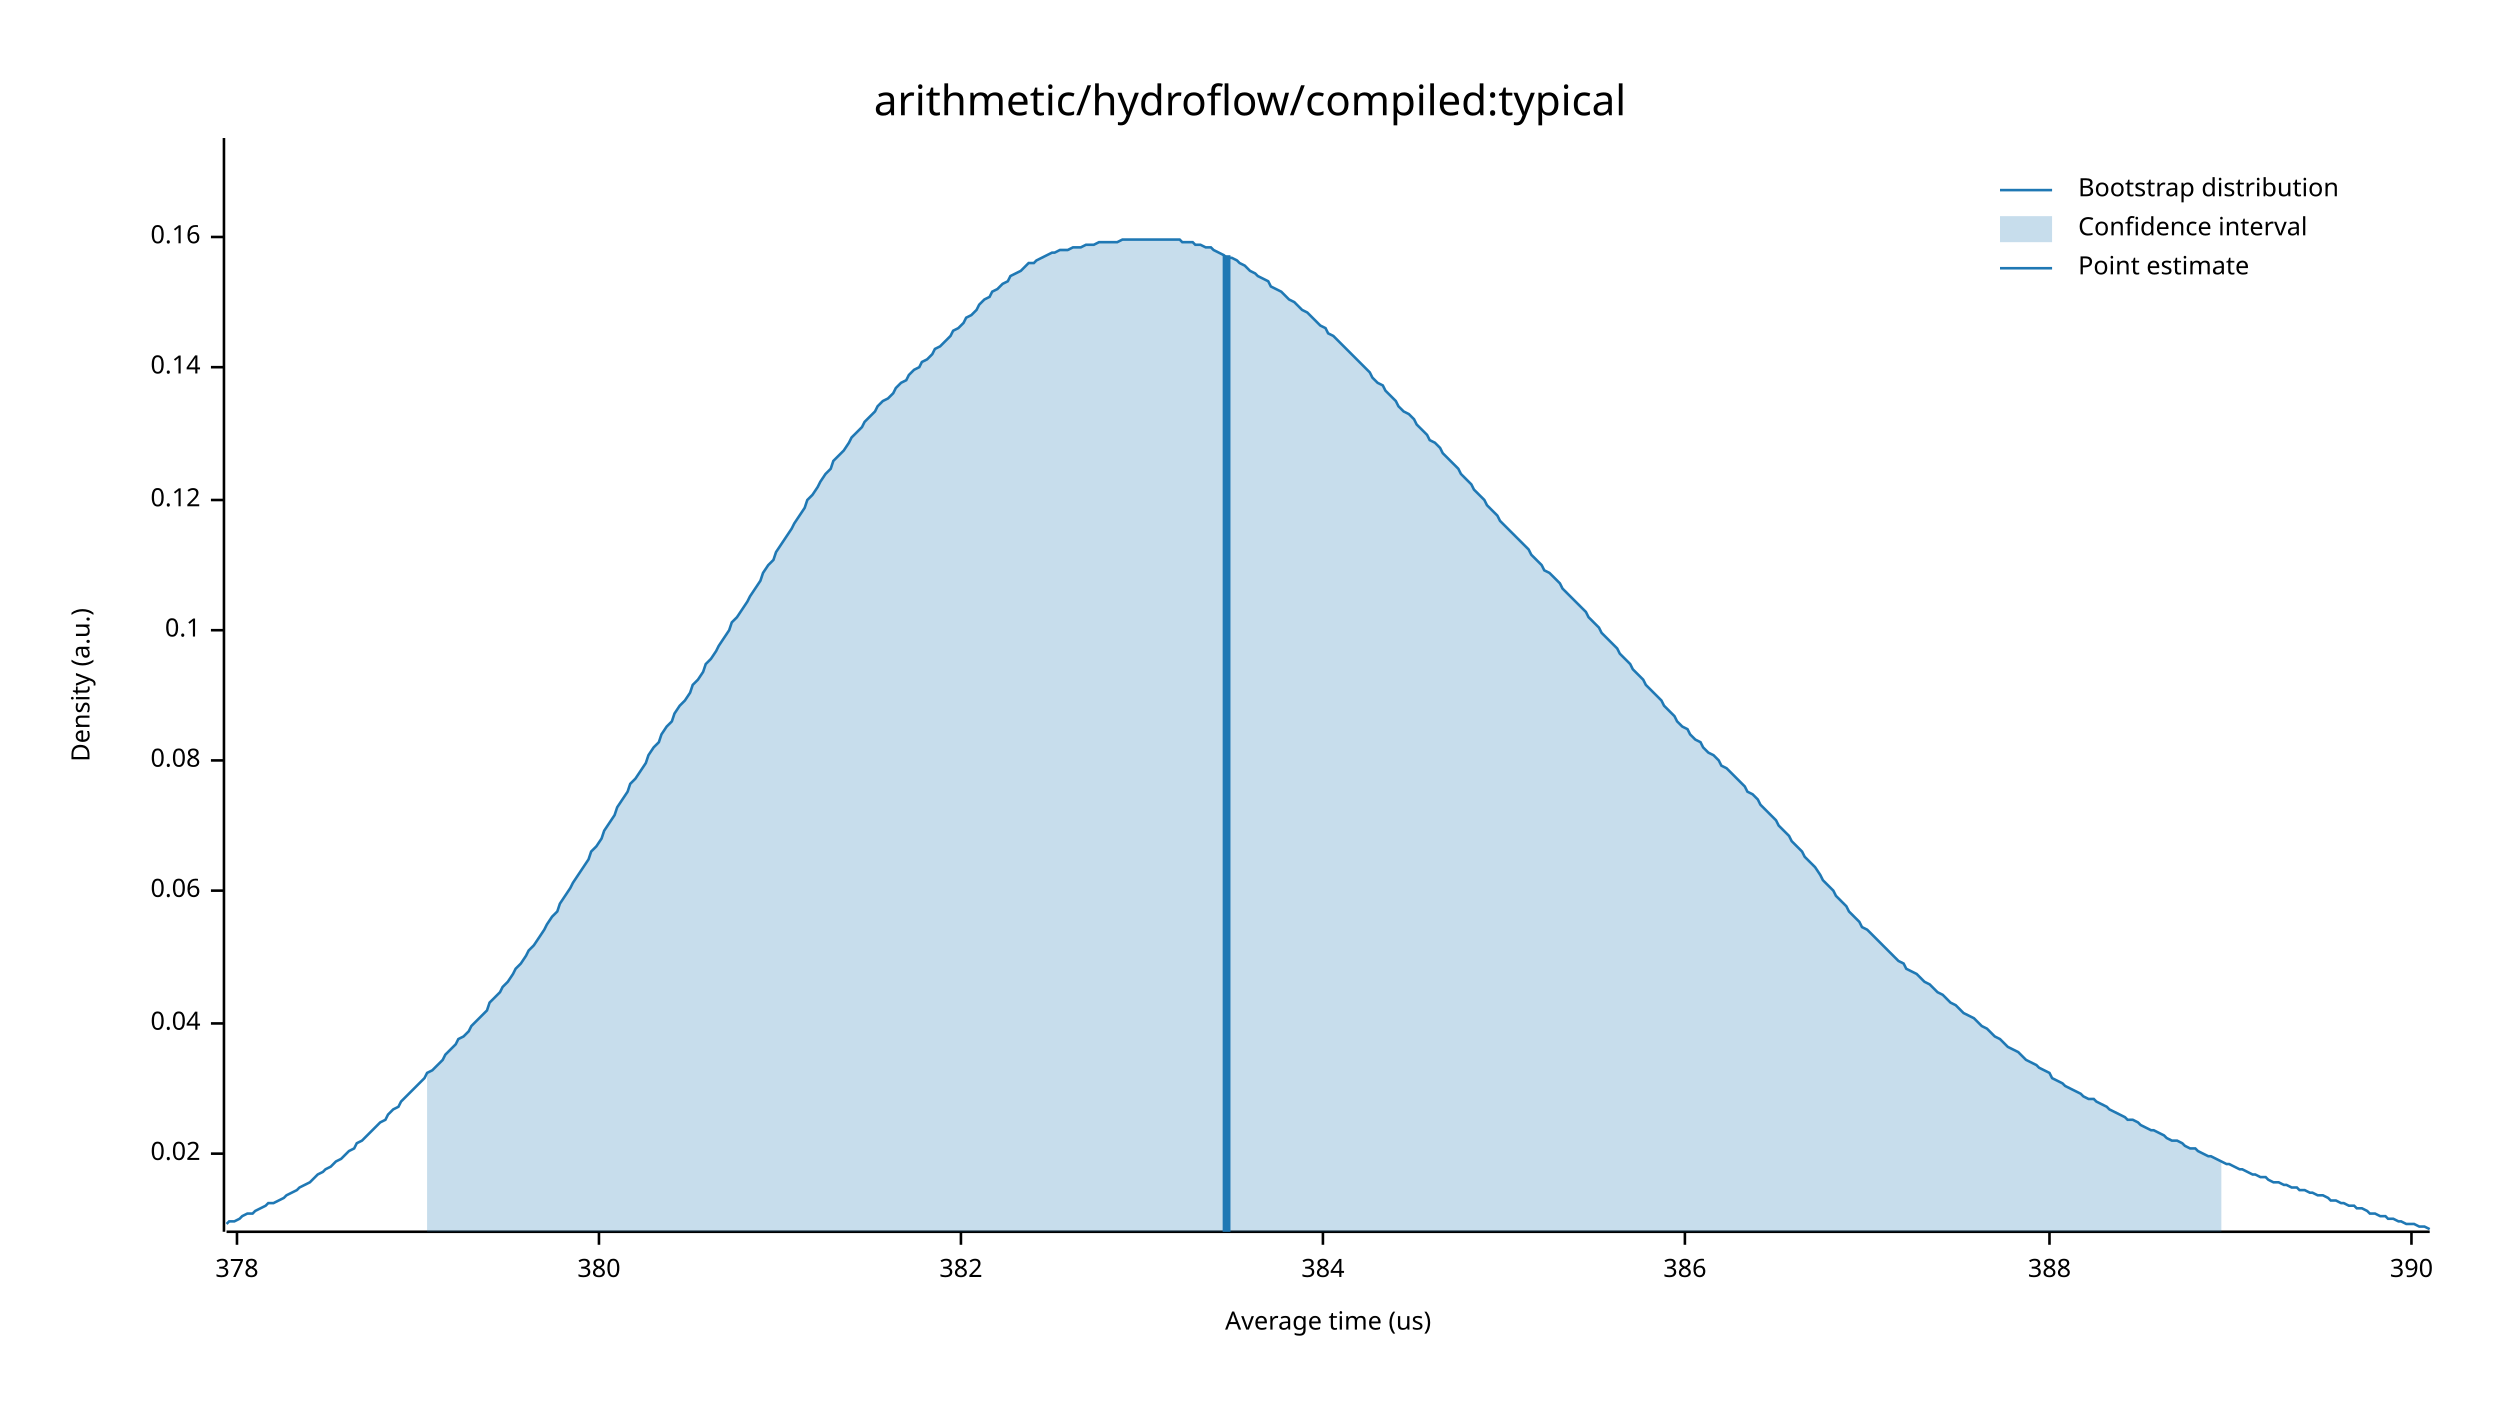
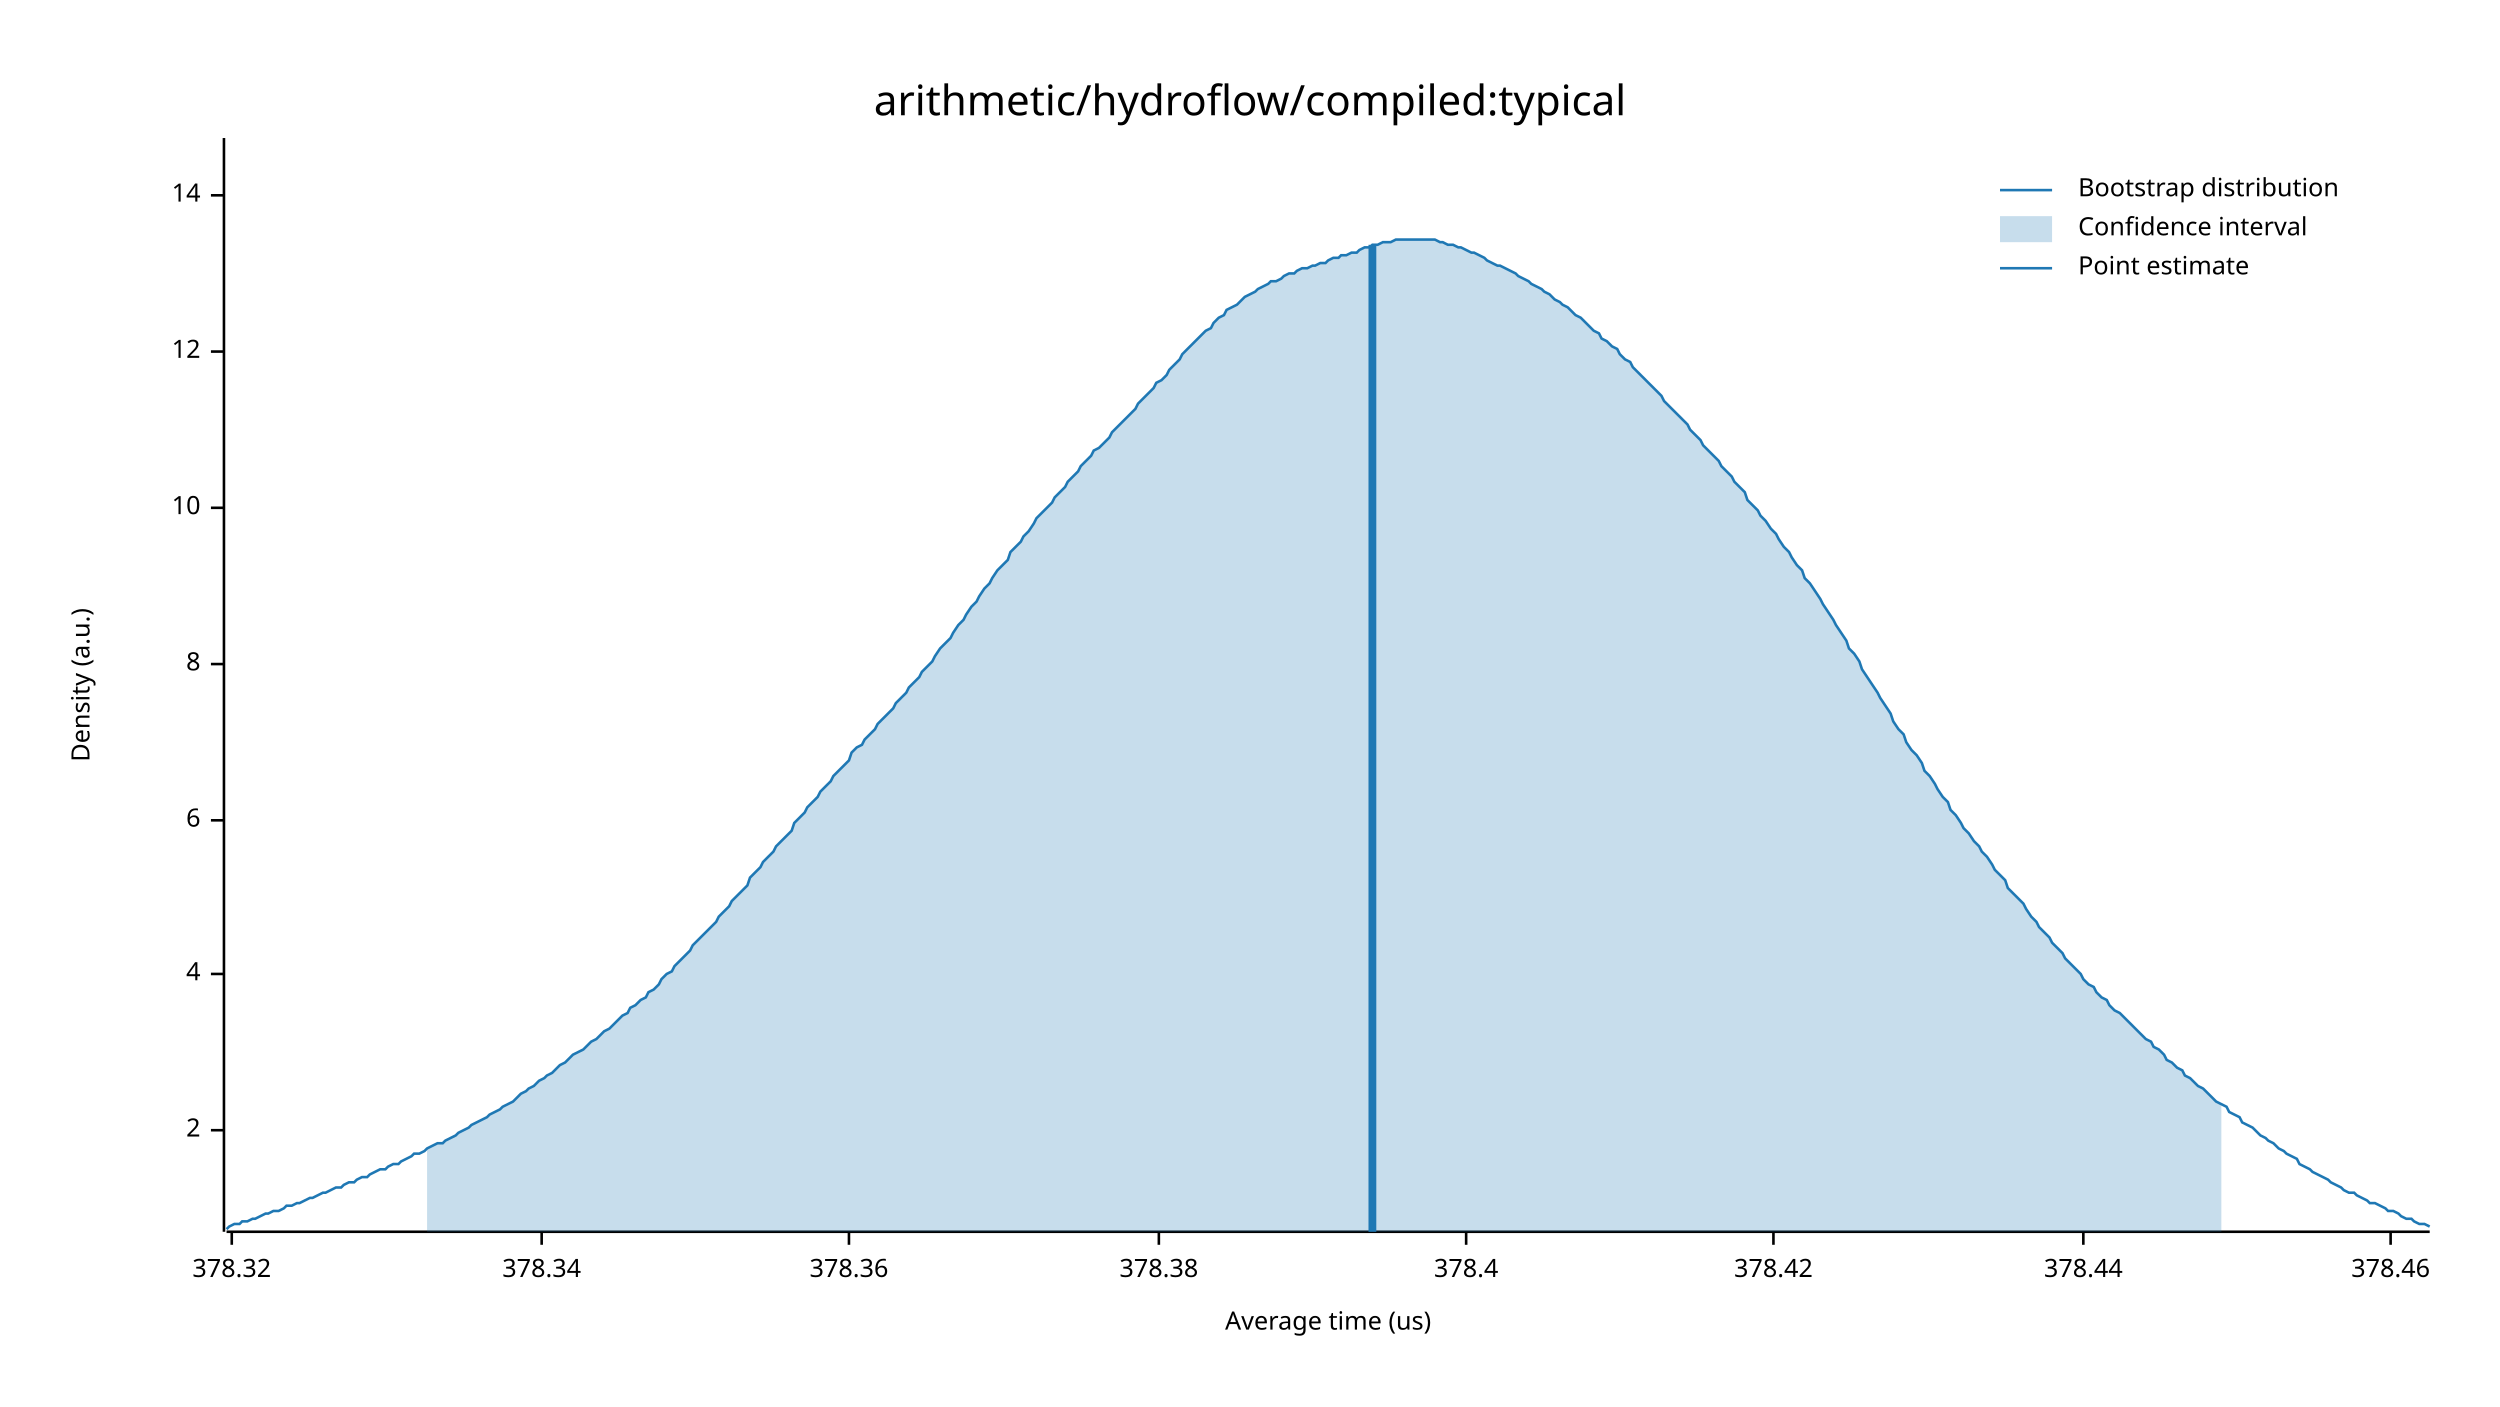
<svg xmlns="http://www.w3.org/2000/svg" width="960" height="540" viewBox="0 0 960 540">
  <text x="480" y="32" dy="0.76em" text-anchor="middle" font-family="sans-serif" font-size="16.129" opacity="1" fill="#000000">
arithmetic/hydroflow/compiled:typical
</text>
  <text x="27" y="263" dy="0.76em" text-anchor="middle" font-family="sans-serif" font-size="9.677" opacity="1" fill="#000000" transform="rotate(270, 27, 263)">
Density (a.u.)
</text>
  <text x="510" y="513" dy="-0.5ex" text-anchor="middle" font-family="sans-serif" font-size="9.677" opacity="1" fill="#000000">
Average time (us)
</text>
  <polyline fill="none" opacity="1" stroke="#000000" stroke-width="1" points="86,53 86,473 " />
-   <text x="77" y="443" dy="0.5ex" text-anchor="end" font-family="sans-serif" font-size="9.677" opacity="1" fill="#000000">
- 0.02
+   <text x="77" y="434" dy="0.5ex" text-anchor="end" font-family="sans-serif" font-size="9.677" opacity="1" fill="#000000">
+ 2
</text>
-   <polyline fill="none" opacity="1" stroke="#000000" stroke-width="1" points="81,443 86,443 " />
-   <text x="77" y="393" dy="0.5ex" text-anchor="end" font-family="sans-serif" font-size="9.677" opacity="1" fill="#000000">
- 0.04
+   <polyline fill="none" opacity="1" stroke="#000000" stroke-width="1" points="81,434 86,434 " />
+   <text x="77" y="374" dy="0.5ex" text-anchor="end" font-family="sans-serif" font-size="9.677" opacity="1" fill="#000000">
+ 4
</text>
-   <polyline fill="none" opacity="1" stroke="#000000" stroke-width="1" points="81,393 86,393 " />
-   <text x="77" y="342" dy="0.5ex" text-anchor="end" font-family="sans-serif" font-size="9.677" opacity="1" fill="#000000">
- 0.06
+   <polyline fill="none" opacity="1" stroke="#000000" stroke-width="1" points="81,374 86,374 " />
+   <text x="77" y="315" dy="0.5ex" text-anchor="end" font-family="sans-serif" font-size="9.677" opacity="1" fill="#000000">
+ 6
</text>
-   <polyline fill="none" opacity="1" stroke="#000000" stroke-width="1" points="81,342 86,342 " />
-   <text x="77" y="292" dy="0.5ex" text-anchor="end" font-family="sans-serif" font-size="9.677" opacity="1" fill="#000000">
- 0.08
+   <polyline fill="none" opacity="1" stroke="#000000" stroke-width="1" points="81,315 86,315 " />
+   <text x="77" y="255" dy="0.5ex" text-anchor="end" font-family="sans-serif" font-size="9.677" opacity="1" fill="#000000">
+ 8
</text>
-   <polyline fill="none" opacity="1" stroke="#000000" stroke-width="1" points="81,292 86,292 " />
-   <text x="77" y="242" dy="0.5ex" text-anchor="end" font-family="sans-serif" font-size="9.677" opacity="1" fill="#000000">
- 0.1
+   <polyline fill="none" opacity="1" stroke="#000000" stroke-width="1" points="81,255 86,255 " />
+   <text x="77" y="195" dy="0.5ex" text-anchor="end" font-family="sans-serif" font-size="9.677" opacity="1" fill="#000000">
+ 10
</text>
-   <polyline fill="none" opacity="1" stroke="#000000" stroke-width="1" points="81,242 86,242 " />
-   <text x="77" y="192" dy="0.5ex" text-anchor="end" font-family="sans-serif" font-size="9.677" opacity="1" fill="#000000">
- 0.12
+   <polyline fill="none" opacity="1" stroke="#000000" stroke-width="1" points="81,195 86,195 " />
+   <text x="77" y="135" dy="0.5ex" text-anchor="end" font-family="sans-serif" font-size="9.677" opacity="1" fill="#000000">
+ 12
</text>
-   <polyline fill="none" opacity="1" stroke="#000000" stroke-width="1" points="81,192 86,192 " />
-   <text x="77" y="141" dy="0.5ex" text-anchor="end" font-family="sans-serif" font-size="9.677" opacity="1" fill="#000000">
- 0.14
+   <polyline fill="none" opacity="1" stroke="#000000" stroke-width="1" points="81,135 86,135 " />
+   <text x="77" y="75" dy="0.5ex" text-anchor="end" font-family="sans-serif" font-size="9.677" opacity="1" fill="#000000">
+ 14
</text>
-   <polyline fill="none" opacity="1" stroke="#000000" stroke-width="1" points="81,141 86,141 " />
-   <text x="77" y="91" dy="0.5ex" text-anchor="end" font-family="sans-serif" font-size="9.677" opacity="1" fill="#000000">
- 0.16
+   <polyline fill="none" opacity="1" stroke="#000000" stroke-width="1" points="81,75 86,75 " />
+   <polyline fill="none" opacity="1" stroke="#000000" stroke-width="1" points="87,473 933,473 " />
+   <text x="89" y="483" dy="0.76em" text-anchor="middle" font-family="sans-serif" font-size="9.677" opacity="1" fill="#000000">
+ 378.32
</text>
-   <polyline fill="none" opacity="1" stroke="#000000" stroke-width="1" points="81,91 86,91 " />
-   <polyline fill="none" opacity="1" stroke="#000000" stroke-width="1" points="87,473 933,473 " />
-   <text x="91" y="483" dy="0.76em" text-anchor="middle" font-family="sans-serif" font-size="9.677" opacity="1" fill="#000000">
- 378
+   <polyline fill="none" opacity="1" stroke="#000000" stroke-width="1" points="89,473 89,478 " />
+   <text x="208" y="483" dy="0.76em" text-anchor="middle" font-family="sans-serif" font-size="9.677" opacity="1" fill="#000000">
+ 378.34
</text>
-   <polyline fill="none" opacity="1" stroke="#000000" stroke-width="1" points="91,473 91,478 " />
-   <text x="230" y="483" dy="0.76em" text-anchor="middle" font-family="sans-serif" font-size="9.677" opacity="1" fill="#000000">
- 380
+   <polyline fill="none" opacity="1" stroke="#000000" stroke-width="1" points="208,473 208,478 " />
+   <text x="326" y="483" dy="0.76em" text-anchor="middle" font-family="sans-serif" font-size="9.677" opacity="1" fill="#000000">
+ 378.36
</text>
-   <polyline fill="none" opacity="1" stroke="#000000" stroke-width="1" points="230,473 230,478 " />
-   <text x="369" y="483" dy="0.76em" text-anchor="middle" font-family="sans-serif" font-size="9.677" opacity="1" fill="#000000">
- 382
+   <polyline fill="none" opacity="1" stroke="#000000" stroke-width="1" points="326,473 326,478 " />
+   <text x="445" y="483" dy="0.76em" text-anchor="middle" font-family="sans-serif" font-size="9.677" opacity="1" fill="#000000">
+ 378.38
</text>
-   <polyline fill="none" opacity="1" stroke="#000000" stroke-width="1" points="369,473 369,478 " />
-   <text x="508" y="483" dy="0.76em" text-anchor="middle" font-family="sans-serif" font-size="9.677" opacity="1" fill="#000000">
- 384
+   <polyline fill="none" opacity="1" stroke="#000000" stroke-width="1" points="445,473 445,478 " />
+   <text x="563" y="483" dy="0.76em" text-anchor="middle" font-family="sans-serif" font-size="9.677" opacity="1" fill="#000000">
+ 378.4
</text>
-   <polyline fill="none" opacity="1" stroke="#000000" stroke-width="1" points="508,473 508,478 " />
-   <text x="647" y="483" dy="0.76em" text-anchor="middle" font-family="sans-serif" font-size="9.677" opacity="1" fill="#000000">
- 386
+   <polyline fill="none" opacity="1" stroke="#000000" stroke-width="1" points="563,473 563,478 " />
+   <text x="681" y="483" dy="0.76em" text-anchor="middle" font-family="sans-serif" font-size="9.677" opacity="1" fill="#000000">
+ 378.42
</text>
-   <polyline fill="none" opacity="1" stroke="#000000" stroke-width="1" points="647,473 647,478 " />
-   <text x="787" y="483" dy="0.76em" text-anchor="middle" font-family="sans-serif" font-size="9.677" opacity="1" fill="#000000">
- 388
+   <polyline fill="none" opacity="1" stroke="#000000" stroke-width="1" points="681,473 681,478 " />
+   <text x="800" y="483" dy="0.76em" text-anchor="middle" font-family="sans-serif" font-size="9.677" opacity="1" fill="#000000">
+ 378.44
</text>
-   <polyline fill="none" opacity="1" stroke="#000000" stroke-width="1" points="787,473 787,478 " />
-   <text x="926" y="483" dy="0.76em" text-anchor="middle" font-family="sans-serif" font-size="9.677" opacity="1" fill="#000000">
- 390
+   <polyline fill="none" opacity="1" stroke="#000000" stroke-width="1" points="800,473 800,478 " />
+   <text x="918" y="483" dy="0.76em" text-anchor="middle" font-family="sans-serif" font-size="9.677" opacity="1" fill="#000000">
+ 378.46
</text>
-   <polyline fill="none" opacity="1" stroke="#000000" stroke-width="1" points="926,473 926,478 " />
-   <polyline fill="none" opacity="1" stroke="#1F78B4" stroke-width="1" points="87,470 88,469 90,469 92,468 93,467 95,466 97,466 98,465 100,464 102,463 103,462 105,462 107,461 109,460 110,459 112,458 114,457 115,456 117,455 119,454 120,453 122,451 124,450 125,449 127,448 129,446 131,445 132,444 134,442 136,441 137,439 139,438 141,436 142,435 144,433 146,431 148,430 149,428 151,426 153,425 154,423 156,421 158,419 159,418 161,416 163,414 164,412 166,411 168,409 170,407 171,405 173,403 175,401 176,399 178,398 180,396 181,394 183,392 185,390 187,388 188,385 190,383 192,381 193,379 195,377 197,374 198,372 200,370 202,367 203,365 205,363 207,360 209,357 210,355 212,352 214,350 215,347 217,344 219,341 220,339 222,336 224,333 226,330 227,327 229,325 231,322 232,319 234,316 236,313 237,310 239,307 241,304 242,301 244,299 246,296 248,293 249,290 251,287 253,285 254,282 256,279 258,277 259,274 261,271 263,269 265,266 266,263 268,261 270,258 271,255 273,253 275,250 276,248 278,245 280,242 281,239 283,237 285,234 287,231 288,229 290,226 292,223 293,220 295,217 297,215 298,212 300,209 302,206 304,203 305,201 307,198 309,195 310,192 312,190 314,187 315,185 317,182 319,180 320,177 322,175 324,173 326,170 327,168 329,166 331,164 332,162 334,160 336,158 337,156 339,154 341,153 343,151 344,149 346,147 348,146 349,144 351,142 353,141 354,139 356,138 358,136 359,134 361,133 363,131 365,129 366,127 368,126 370,124 371,122 373,121 375,119 376,117 378,115 380,114 381,112 383,111 385,109 387,108 388,106 390,105 392,104 393,103 395,101 397,101 398,100 400,99 402,98 404,97 405,97 407,96 409,96 410,96 412,95 414,95 415,95 417,94 419,94 420,94 422,93 424,93 426,93 427,93 429,93 431,92 432,92 434,92 436,92 437,92 439,92 441,92 443,92 444,92 446,92 448,92 449,92 451,92 453,92 454,93 456,93 458,93 459,94 461,94 463,95 465,95 466,96 468,97 470,98 471,99 473,99 475,100 476,101 478,102 480,104 482,105 483,106 485,107 487,108 488,110 490,111 492,112 493,113 495,115 497,116 498,117 500,119 502,120 504,122 505,123 507,125 509,126 510,128 512,129 514,131 515,132 517,134 519,136 521,138 522,139 524,141 526,143 527,145 529,147 531,148 532,150 534,152 536,154 537,156 539,158 541,159 543,161 544,163 546,165 548,167 549,169 551,170 553,172 554,174 556,176 558,178 560,180 561,182 563,184 565,186 566,188 568,190 570,192 571,194 573,196 575,198 576,200 578,202 580,204 582,206 583,207 585,209 587,211 588,213 590,215 592,217 593,219 595,220 597,222 599,224 600,226 602,228 604,230 605,231 607,233 609,235 610,237 612,239 614,241 615,243 617,245 619,247 621,249 622,251 624,253 626,255 627,257 629,259 631,261 632,263 634,265 636,267 638,269 639,271 641,273 643,275 644,277 646,279 648,280 649,282 651,284 653,285 654,287 656,289 658,290 660,292 661,294 663,295 665,297 666,298 668,300 670,302 671,304 673,305 675,307 676,309 678,311 680,313 682,315 683,317 685,319 687,321 688,323 690,325 692,327 693,329 695,331 697,333 699,336 700,338 702,340 704,342 705,344 707,346 709,348 710,350 712,352 714,354 715,356 717,357 719,359 721,361 722,362 724,364 726,366 727,367 729,369 731,370 732,372 734,373 736,374 738,376 739,377 741,378 743,380 744,381 746,382 748,384 749,385 751,386 753,388 754,389 756,390 758,391 760,393 761,394 763,395 765,397 766,398 768,399 770,401 771,402 773,403 775,404 777,406 778,407 780,408 782,409 783,410 785,411 787,412 788,414 790,415 792,416 793,417 795,418 797,419 799,420 800,421 802,422 804,422 805,423 807,424 809,425 810,426 812,427 814,428 816,429 817,430 819,430 821,431 822,432 824,433 826,434 827,434 829,435 831,436 832,437 834,438 836,438 838,439 839,440 841,441 843,441 844,442 846,443 848,444 849,444 851,445 853,446 855,447 856,447 858,448 860,449 861,449 863,450 865,451 866,451 868,452 870,452 871,453 873,454 875,454 877,455 878,455 880,456 882,456 883,457 885,457 887,458 888,458 890,459 892,459 894,460 895,461 897,461 899,462 900,462 902,463 904,463 905,464 907,464 909,465 910,466 912,466 914,467 916,467 917,468 919,468 921,469 922,469 924,470 926,470 927,470 929,471 931,471 933,472 " />
-   <polygon opacity="0.25" fill="#1F78B4" points="164,412 166,411 168,409 170,407 171,405 173,403 175,401 176,399 178,398 180,396 181,394 183,392 185,390 187,388 188,385 190,383 192,381 193,379 195,377 197,374 198,372 200,370 202,367 203,365 205,363 207,360 209,357 210,355 212,352 214,350 215,347 217,344 219,341 220,339 222,336 224,333 226,330 227,327 229,325 231,322 232,319 234,316 236,313 237,310 239,307 241,304 242,301 244,299 246,296 248,293 249,290 251,287 253,285 254,282 256,279 258,277 259,274 261,271 263,269 265,266 266,263 268,261 270,258 271,255 273,253 275,250 276,248 278,245 280,242 281,239 283,237 285,234 287,231 288,229 290,226 292,223 293,220 295,217 297,215 298,212 300,209 302,206 304,203 305,201 307,198 309,195 310,192 312,190 314,187 315,185 317,182 319,180 320,177 322,175 324,173 326,170 327,168 329,166 331,164 332,162 334,160 336,158 337,156 339,154 341,153 343,151 344,149 346,147 348,146 349,144 351,142 353,141 354,139 356,138 358,136 359,134 361,133 363,131 365,129 366,127 368,126 370,124 371,122 373,121 375,119 376,117 378,115 380,114 381,112 383,111 385,109 387,108 388,106 390,105 392,104 393,103 395,101 397,101 398,100 400,99 402,98 404,97 405,97 407,96 409,96 410,96 412,95 414,95 415,95 417,94 419,94 420,94 422,93 424,93 426,93 427,93 429,93 431,92 432,92 434,92 436,92 437,92 439,92 441,92 443,92 444,92 446,92 448,92 449,92 451,92 453,92 454,93 456,93 458,93 459,94 461,94 463,95 465,95 466,96 468,97 470,98 471,99 473,99 475,100 476,101 478,102 480,104 482,105 483,106 485,107 487,108 488,110 490,111 492,112 493,113 495,115 497,116 498,117 500,119 502,120 504,122 505,123 507,125 509,126 510,128 512,129 514,131 515,132 517,134 519,136 521,138 522,139 524,141 526,143 527,145 529,147 531,148 532,150 534,152 536,154 537,156 539,158 541,159 543,161 544,163 546,165 548,167 549,169 551,170 553,172 554,174 556,176 558,178 560,180 561,182 563,184 565,186 566,188 568,190 570,192 571,194 573,196 575,198 576,200 578,202 580,204 582,206 583,207 585,209 587,211 588,213 590,215 592,217 593,219 595,220 597,222 599,224 600,226 602,228 604,230 605,231 607,233 609,235 610,237 612,239 614,241 615,243 617,245 619,247 621,249 622,251 624,253 626,255 627,257 629,259 631,261 632,263 634,265 636,267 638,269 639,271 641,273 643,275 644,277 646,279 648,280 649,282 651,284 653,285 654,287 656,289 658,290 660,292 661,294 663,295 665,297 666,298 668,300 670,302 671,304 673,305 675,307 676,309 678,311 680,313 682,315 683,317 685,319 687,321 688,323 690,325 692,327 693,329 695,331 697,333 699,336 700,338 702,340 704,342 705,344 707,346 709,348 710,350 712,352 714,354 715,356 717,357 719,359 721,361 722,362 724,364 726,366 727,367 729,369 731,370 732,372 734,373 736,374 738,376 739,377 741,378 743,380 744,381 746,382 748,384 749,385 751,386 753,388 754,389 756,390 758,391 760,393 761,394 763,395 765,397 766,398 768,399 770,401 771,402 773,403 775,404 777,406 778,407 780,408 782,409 783,410 785,411 787,412 788,414 790,415 792,416 793,417 795,418 797,419 799,420 800,421 802,422 804,422 805,423 807,424 809,425 810,426 812,427 814,428 816,429 817,430 819,430 821,431 822,432 824,433 826,434 827,434 829,435 831,436 832,437 834,438 836,438 838,439 839,440 841,441 843,441 844,442 846,443 848,444 849,444 851,445 853,446 853,473 164,473 " />
-   <polyline fill="none" opacity="1" stroke="#1F78B4" stroke-width="3" points="471,473 471,98 " />
+   <polyline fill="none" opacity="1" stroke="#000000" stroke-width="1" points="918,473 918,478 " />
+   <polyline fill="none" opacity="1" stroke="#1F78B4" stroke-width="1" points="87,472 88,471 90,470 92,470 93,469 95,469 97,468 98,468 100,467 102,466 103,466 105,465 107,465 109,464 110,463 112,463 114,462 115,462 117,461 119,460 120,460 122,459 124,458 125,458 127,457 129,456 131,456 132,455 134,454 136,454 137,453 139,452 141,452 142,451 144,450 146,449 148,449 149,448 151,447 153,447 154,446 156,445 158,444 159,443 161,443 163,442 164,441 166,440 168,439 170,439 171,438 173,437 175,436 176,435 178,434 180,433 181,432 183,431 185,430 187,429 188,428 190,427 192,426 193,425 195,424 197,423 198,422 200,420 202,419 203,418 205,417 207,415 209,414 210,413 212,412 214,410 215,409 217,408 219,406 220,405 222,404 224,403 226,401 227,400 229,399 231,397 232,396 234,395 236,393 237,392 239,390 241,389 242,387 244,386 246,384 248,383 249,381 251,380 253,378 254,376 256,374 258,373 259,371 261,369 263,367 265,365 266,363 268,361 270,359 271,358 273,356 275,354 276,352 278,350 280,348 281,346 283,344 285,342 287,340 288,337 290,335 292,333 293,331 295,329 297,327 298,325 300,323 302,321 304,319 305,316 307,314 309,312 310,310 312,308 314,306 315,304 317,302 319,300 320,298 322,296 324,294 326,292 327,289 329,287 331,286 332,284 334,282 336,280 337,278 339,276 341,274 343,272 344,270 346,268 348,266 349,264 351,262 353,260 354,258 356,256 358,254 359,252 361,249 363,247 365,245 366,243 368,240 370,238 371,236 373,233 375,231 376,229 378,226 380,224 381,222 383,219 385,217 387,215 388,212 390,210 392,208 393,206 395,204 397,201 398,199 400,197 402,195 404,193 405,191 407,189 409,187 410,185 412,183 414,181 415,179 417,177 419,175 420,173 422,172 424,170 426,168 427,166 429,164 431,162 432,161 434,159 436,157 437,155 439,153 441,151 443,149 444,147 446,146 448,144 449,142 451,140 453,138 454,136 456,134 458,132 459,131 461,129 463,127 465,126 466,124 468,122 470,121 471,119 473,118 475,117 476,116 478,114 480,113 482,112 483,111 485,110 487,109 488,108 490,108 492,107 493,106 495,105 497,105 498,104 500,103 502,103 504,102 505,102 507,101 509,101 510,100 512,99 514,99 515,98 517,98 519,97 521,97 522,96 524,95 526,95 527,94 529,94 531,93 532,93 534,93 536,92 537,92 539,92 541,92 543,92 544,92 546,92 548,92 549,92 551,92 553,93 554,93 556,94 558,94 560,95 561,95 563,96 565,97 566,97 568,98 570,99 571,100 573,101 575,102 576,102 578,103 580,104 582,105 583,106 585,107 587,108 588,109 590,110 592,111 593,112 595,113 597,115 599,116 600,117 602,118 604,120 605,121 607,122 609,124 610,125 612,127 614,128 615,130 617,131 619,133 621,134 622,136 624,138 626,139 627,141 629,143 631,145 632,146 634,148 636,150 638,152 639,154 641,156 643,158 644,159 646,161 648,163 649,165 651,167 653,169 654,171 656,173 658,175 660,177 661,179 663,181 665,183 666,185 668,187 670,189 671,192 673,194 675,196 676,198 678,200 680,203 682,205 683,207 685,210 687,212 688,214 690,217 692,219 693,222 695,224 697,227 699,230 700,232 702,235 704,238 705,240 707,243 709,246 710,249 712,251 714,254 715,257 717,260 719,263 721,266 722,268 724,271 726,274 727,277 729,280 731,282 732,285 734,288 736,290 738,293 739,296 741,298 743,301 744,303 746,306 748,308 749,311 751,313 753,316 754,318 756,320 758,323 760,325 761,327 763,329 765,332 766,334 768,336 770,338 771,341 773,343 775,345 777,347 778,349 780,352 782,354 783,356 785,358 787,360 788,362 790,364 792,366 793,368 795,370 797,372 799,374 800,376 802,378 804,379 805,381 807,383 809,384 810,386 812,388 814,389 816,391 817,392 819,394 821,396 822,397 824,399 826,400 827,402 829,403 831,405 832,407 834,408 836,410 838,411 839,413 841,414 843,416 844,417 846,418 848,420 849,421 851,423 853,424 855,425 856,427 858,428 860,429 861,431 863,432 865,433 866,434 868,436 870,437 871,438 873,439 875,441 877,442 878,443 880,444 882,445 883,447 885,448 887,449 888,450 890,451 892,452 894,453 895,454 897,455 899,456 900,457 902,458 904,458 905,459 907,460 909,461 910,462 912,462 914,463 916,464 917,465 919,465 921,466 922,467 924,468 926,468 927,469 929,470 931,470 933,471 " />
+   <polygon opacity="0.25" fill="#1F78B4" points="164,441 166,440 168,439 170,439 171,438 173,437 175,436 176,435 178,434 180,433 181,432 183,431 185,430 187,429 188,428 190,427 192,426 193,425 195,424 197,423 198,422 200,420 202,419 203,418 205,417 207,415 209,414 210,413 212,412 214,410 215,409 217,408 219,406 220,405 222,404 224,403 226,401 227,400 229,399 231,397 232,396 234,395 236,393 237,392 239,390 241,389 242,387 244,386 246,384 248,383 249,381 251,380 253,378 254,376 256,374 258,373 259,371 261,369 263,367 265,365 266,363 268,361 270,359 271,358 273,356 275,354 276,352 278,350 280,348 281,346 283,344 285,342 287,340 288,337 290,335 292,333 293,331 295,329 297,327 298,325 300,323 302,321 304,319 305,316 307,314 309,312 310,310 312,308 314,306 315,304 317,302 319,300 320,298 322,296 324,294 326,292 327,289 329,287 331,286 332,284 334,282 336,280 337,278 339,276 341,274 343,272 344,270 346,268 348,266 349,264 351,262 353,260 354,258 356,256 358,254 359,252 361,249 363,247 365,245 366,243 368,240 370,238 371,236 373,233 375,231 376,229 378,226 380,224 381,222 383,219 385,217 387,215 388,212 390,210 392,208 393,206 395,204 397,201 398,199 400,197 402,195 404,193 405,191 407,189 409,187 410,185 412,183 414,181 415,179 417,177 419,175 420,173 422,172 424,170 426,168 427,166 429,164 431,162 432,161 434,159 436,157 437,155 439,153 441,151 443,149 444,147 446,146 448,144 449,142 451,140 453,138 454,136 456,134 458,132 459,131 461,129 463,127 465,126 466,124 468,122 470,121 471,119 473,118 475,117 476,116 478,114 480,113 482,112 483,111 485,110 487,109 488,108 490,108 492,107 493,106 495,105 497,105 498,104 500,103 502,103 504,102 505,102 507,101 509,101 510,100 512,99 514,99 515,98 517,98 519,97 521,97 522,96 524,95 526,95 527,94 529,94 531,93 532,93 534,93 536,92 537,92 539,92 541,92 543,92 544,92 546,92 548,92 549,92 551,92 553,93 554,93 556,94 558,94 560,95 561,95 563,96 565,97 566,97 568,98 570,99 571,100 573,101 575,102 576,102 578,103 580,104 582,105 583,106 585,107 587,108 588,109 590,110 592,111 593,112 595,113 597,115 599,116 600,117 602,118 604,120 605,121 607,122 609,124 610,125 612,127 614,128 615,130 617,131 619,133 621,134 622,136 624,138 626,139 627,141 629,143 631,145 632,146 634,148 636,150 638,152 639,154 641,156 643,158 644,159 646,161 648,163 649,165 651,167 653,169 654,171 656,173 658,175 660,177 661,179 663,181 665,183 666,185 668,187 670,189 671,192 673,194 675,196 676,198 678,200 680,203 682,205 683,207 685,210 687,212 688,214 690,217 692,219 693,222 695,224 697,227 699,230 700,232 702,235 704,238 705,240 707,243 709,246 710,249 712,251 714,254 715,257 717,260 719,263 721,266 722,268 724,271 726,274 727,277 729,280 731,282 732,285 734,288 736,290 738,293 739,296 741,298 743,301 744,303 746,306 748,308 749,311 751,313 753,316 754,318 756,320 758,323 760,325 761,327 763,329 765,332 766,334 768,336 770,338 771,341 773,343 775,345 777,347 778,349 780,352 782,354 783,356 785,358 787,360 788,362 790,364 792,366 793,368 795,370 797,372 799,374 800,376 802,378 804,379 805,381 807,383 809,384 810,386 812,388 814,389 816,391 817,392 819,394 821,396 822,397 824,399 826,400 827,402 829,403 831,405 832,407 834,408 836,410 838,411 839,413 841,414 843,416 844,417 846,418 848,420 849,421 851,423 853,424 853,473 164,473 " />
+   <polyline fill="none" opacity="1" stroke="#1F78B4" stroke-width="3" points="527,473 527,94 " />
  <text x="798" y="68" dy="0.76em" text-anchor="start" font-family="sans-serif" font-size="9.677" opacity="1" fill="#000000">
Bootstrap distribution
</text>
  <text x="798" y="83" dy="0.76em" text-anchor="start" font-family="sans-serif" font-size="9.677" opacity="1" fill="#000000">
Confidence interval
</text>
  <text x="798" y="98" dy="0.76em" text-anchor="start" font-family="sans-serif" font-size="9.677" opacity="1" fill="#000000">
Point estimate
</text>
  <polyline fill="none" opacity="1" stroke="#1F78B4" stroke-width="1" points="768,73 788,73 " />
  <rect x="768" y="83" width="20" height="10" opacity="0.25" fill="#1F78B4" stroke="none" />
  <polyline fill="none" opacity="1" stroke="#1F78B4" stroke-width="1" points="768,103 788,103 " />
</svg>
